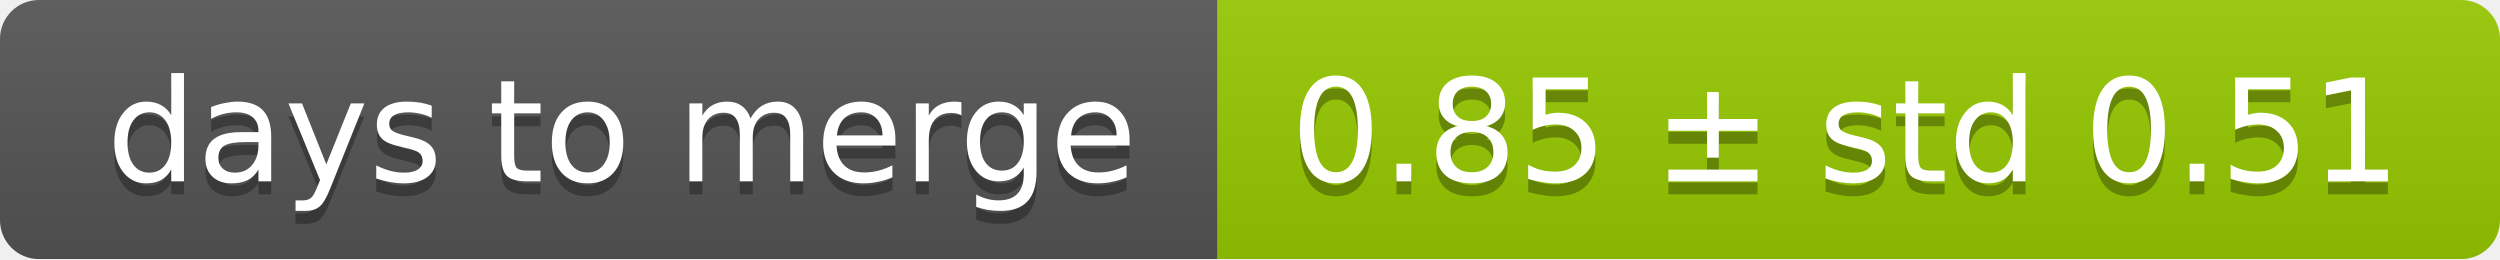
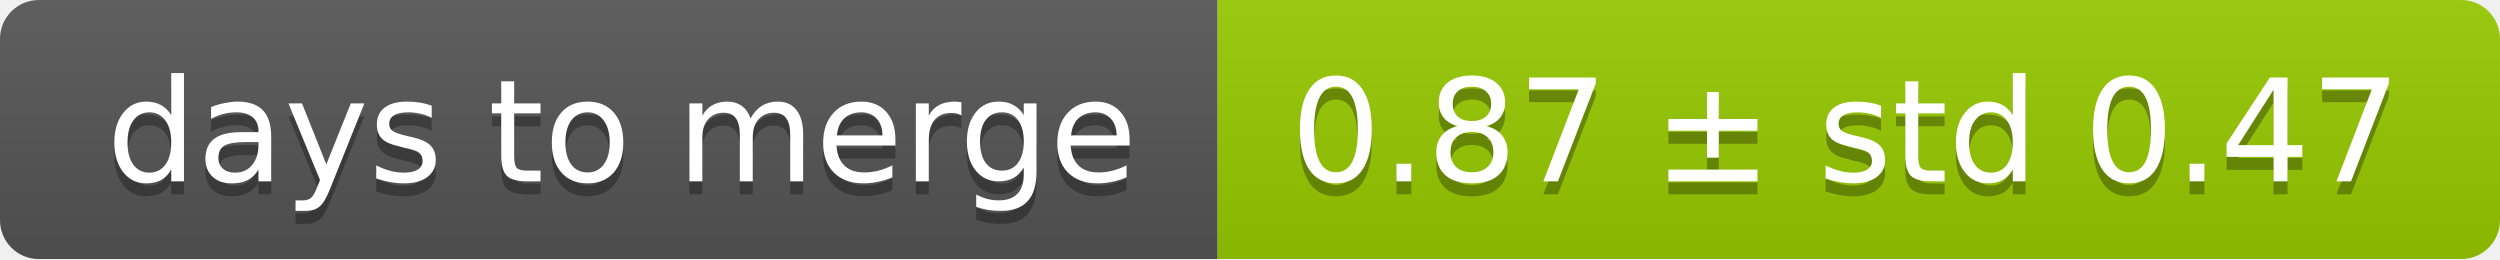
<svg xmlns="http://www.w3.org/2000/svg" width="193" height="20">
  <linearGradient id="smooth" x2="0" y2="100%">
    <stop offset="0" stop-color="#bbb" stop-opacity=".1" />
    <stop offset="1" stop-opacity=".1" />
  </linearGradient>
  <mask id="round">
    <rect width="193" height="20" rx="3" fill="#fff" />
  </mask>
  <g mask="url(#round)">
    <rect width="94" height="20" fill="#555" />
    <rect x="94" width="99" height="20" fill="#97ca00" />
    <rect width="193" height="20" fill="url(#smooth)" />
  </g>
  <g fill="#fff" text-anchor="middle" font-family="DejaVu Sans,Verdana,Geneva,sans-serif" font-size="11">
    <text x="48" y="15" fill="#010101" fill-opacity=".3">days to merge</text>
    <text x="48" y="14">days to merge</text>
-     <text x="142.5" y="15" fill="#010101" fill-opacity=".3">0.85 ± std 0.51</text>
-     <text x="142.5" y="14">0.85 ± std 0.51</text>
+     <text x="142.5" y="15" fill="#010101" fill-opacity=".3">0.87 ± std 0.47</text>
+     <text x="142.5" y="14">0.87 ± std 0.47</text>
  </g>
</svg>
